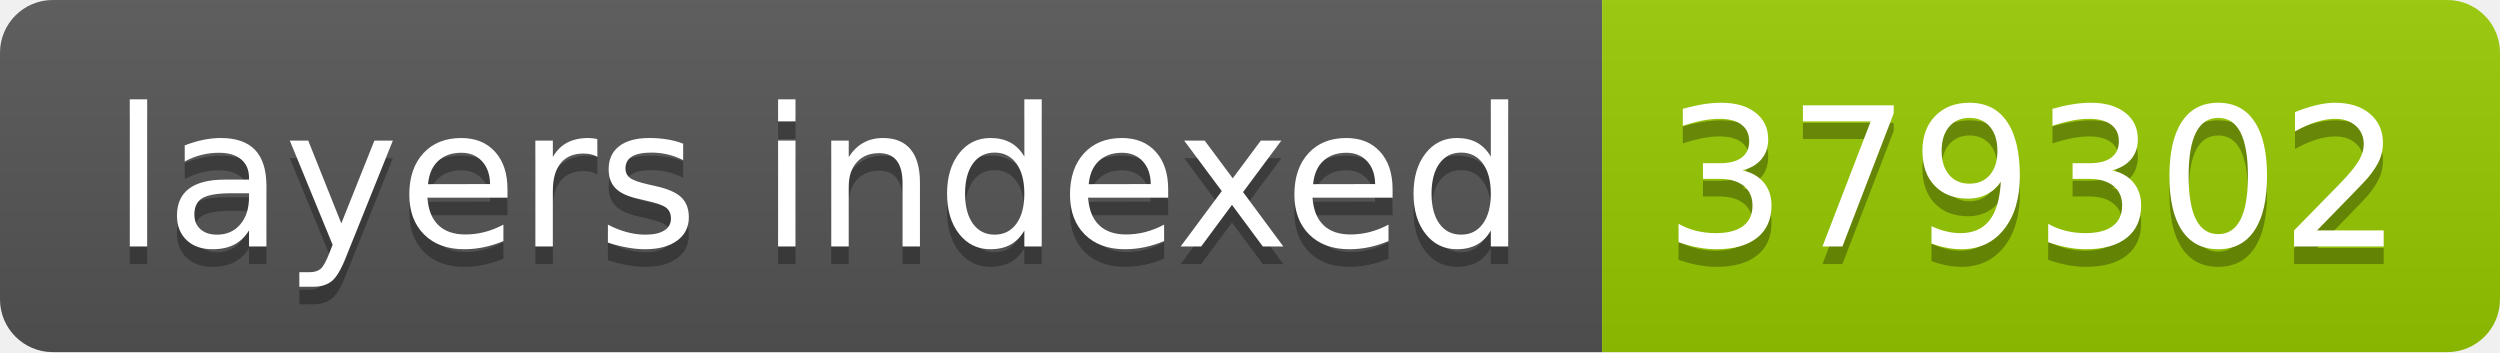
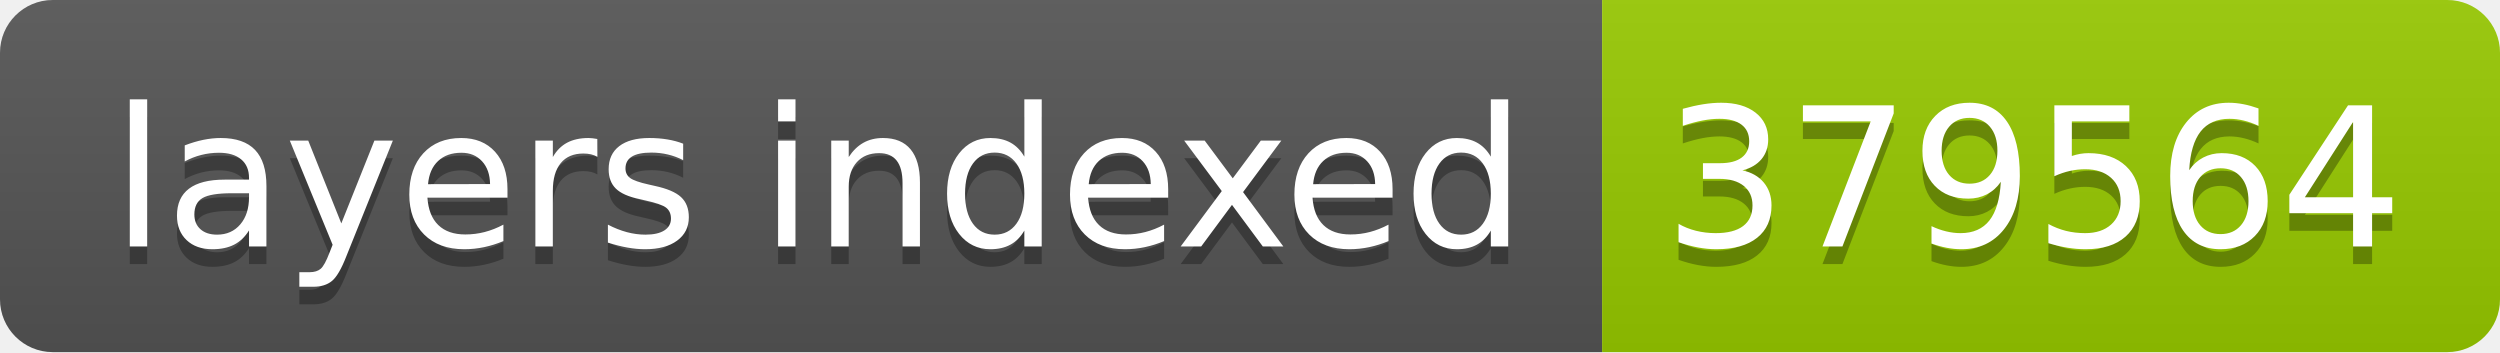
- <svg xmlns="http://www.w3.org/2000/svg" width="142" height="20" role="img" aria-label="layers indexed: 379302">
+ <svg xmlns="http://www.w3.org/2000/svg" width="142" height="20" role="img" aria-label="layers indexed: 379564">
  <linearGradient id="s" x2="0" y2="100%">
    <stop offset="0" stop-color="#bbb" stop-opacity=".1" />
    <stop offset="1" stop-opacity=".1" />
  </linearGradient>
  <clipPath id="r">
    <rect width="142" height="20" rx="3" fill="#fff" />
  </clipPath>
  <g clip-path="url(#r)">
    <rect width="91" height="20" fill="#555" />
    <rect x="91" width="51" height="20" fill="#97ca00" />
    <rect width="142" height="20" fill="url(#s)" />
  </g>
  <g fill="#fff" text-anchor="middle" font-family="Verdana,Geneva,DejaVu Sans,sans-serif" text-rendering="geometricPrecision" font-size="110">
    <text aria-hidden="true" x="465" y="150" fill="#010101" fill-opacity=".3" transform="scale(.1)" textLength="810">layers indexed</text>
    <text x="465" y="140" transform="scale(.1)" fill="#fff" textLength="810">layers indexed</text>
-     <text aria-hidden="true" x="1155" y="150" fill="#010101" fill-opacity=".3" transform="scale(.1)" textLength="410">379302</text>
-     <text x="1155" y="140" transform="scale(.1)" fill="#fff" textLength="410">379302</text>
+     <text aria-hidden="true" x="1155" y="150" fill="#010101" fill-opacity=".3" transform="scale(.1)" textLength="410">379564</text>
+     <text x="1155" y="140" transform="scale(.1)" fill="#fff" textLength="410">379564</text>
  </g>
</svg>
